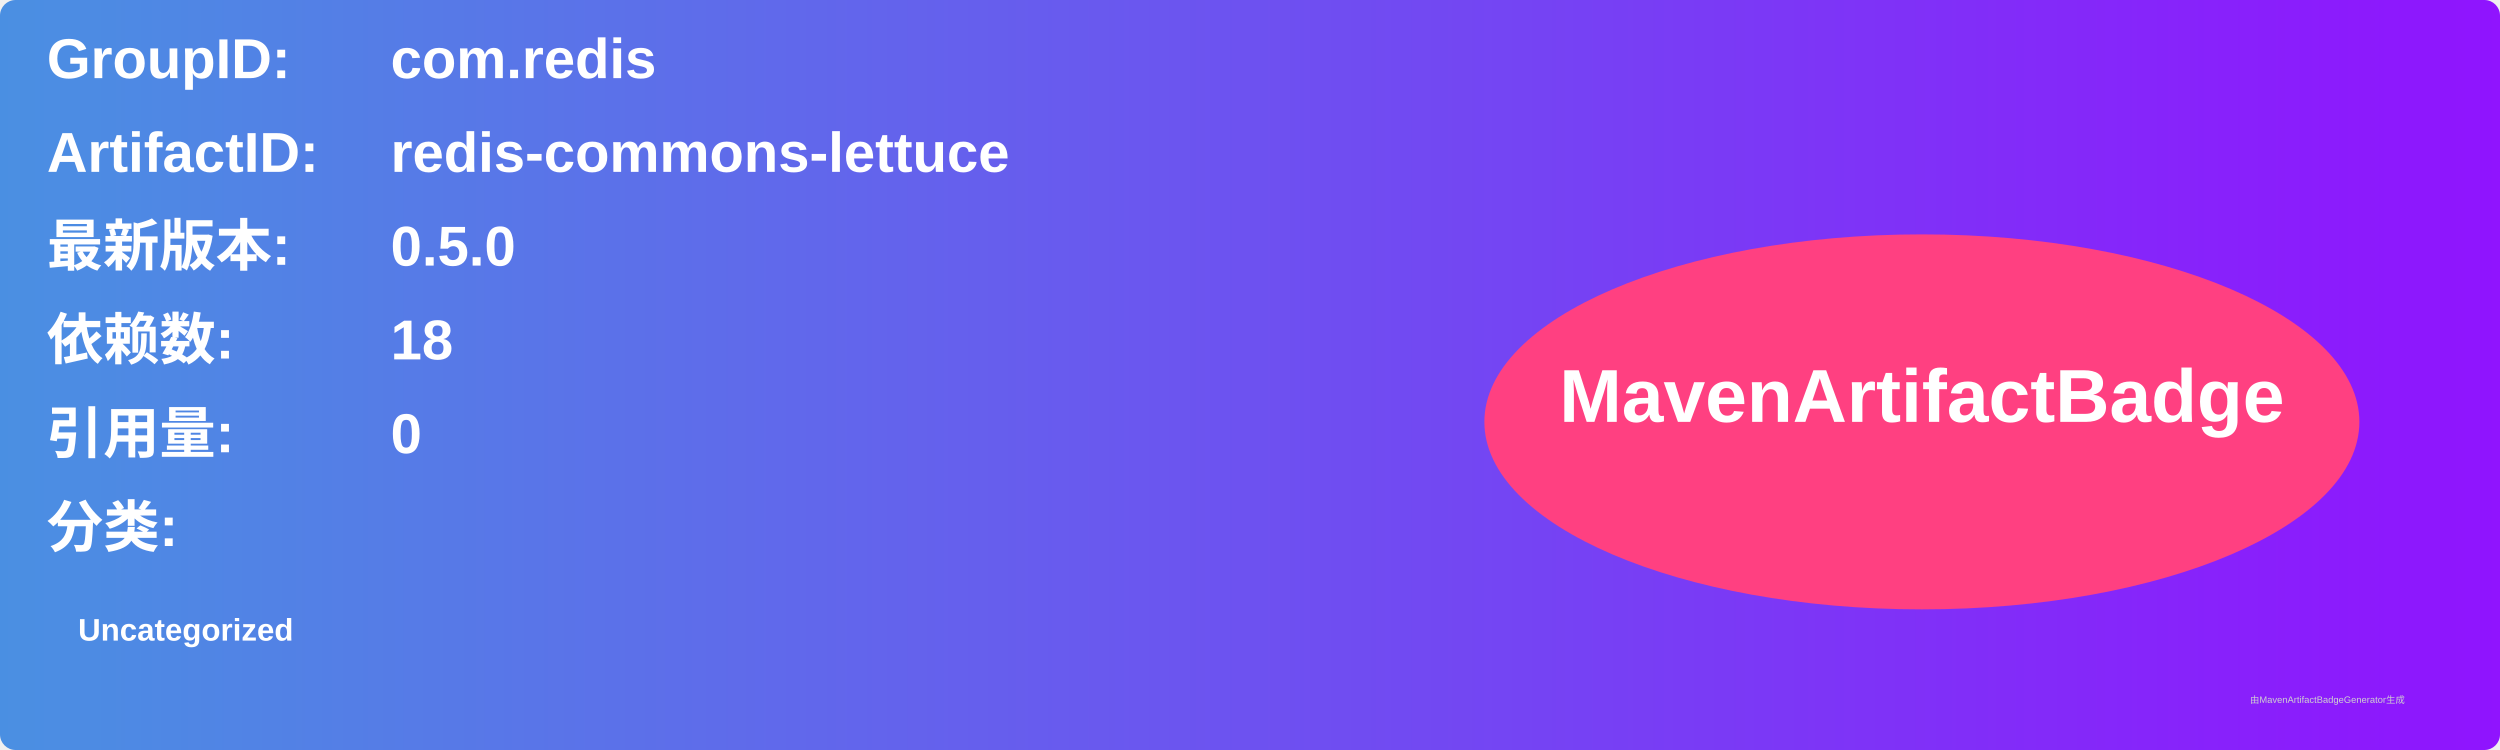
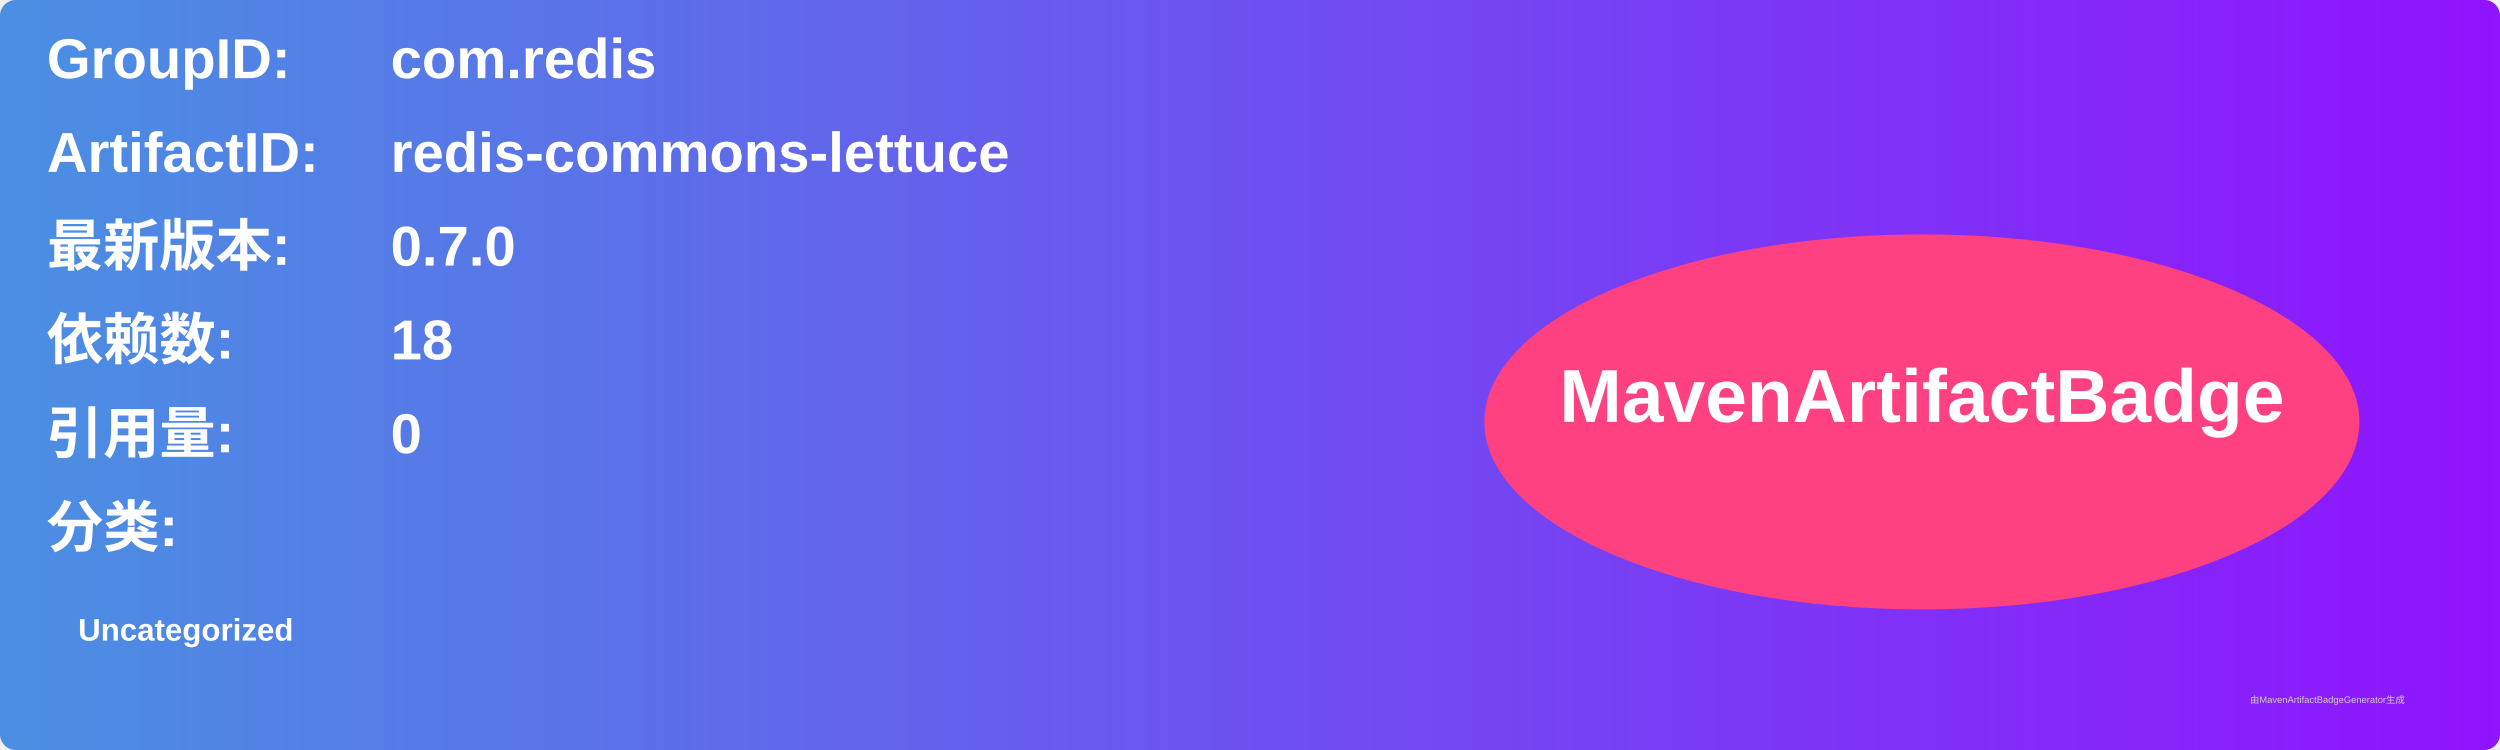
<svg xmlns="http://www.w3.org/2000/svg" width="800" height="240" viewBox="0 0 800 240">
  <linearGradient id="grad" x1="0%" y1="0%" x2="100%" y2="0%">
    <stop offset="0%" stop-color="#4a90e2" />
    <stop offset="100%" stop-color="#9013fe" />
  </linearGradient>
  <rect width="100%" height="100%" rx="5" ry="5" fill="url(#grad)" />
  <g transform="translate(15, 15)">
    <text x="0" y="10" font-family="Arial" font-size="18" fill="white" font-weight="bold" width="260">GroupID:</text>
    <text x="110" y="10" font-family="Arial" font-size="18" fill="white" font-weight="bold" width="460">com.redis</text>
    <text x="0" y="40" font-family="Arial" font-size="18" fill="white" font-weight="bold" width="260">ArtifactID:</text>
    <text x="110" y="40" font-family="Arial" font-size="18" fill="white" font-weight="bold" width="460">redis-commons-lettuce</text>
    <text x="0" y="70" font-family="Arial" font-size="18" fill="white" font-weight="bold">最新版本:</text>
    <text x="110" y="70" font-family="Arial" font-size="18" fill="white" font-weight="bold">
-       <tspan font-weight="bold">0.5.0</tspan>
+       <tspan font-weight="bold">0.7.0</tspan>
    </text>
    <text x="0" y="100" font-family="Arial" font-size="18" fill="white" font-weight="bold">依赖数: </text>
    <text x="110" y="100" font-family="Arial" font-size="18" fill="white">
      <tspan font-weight="bold">18</tspan>
    </text>
    <text x="0" y="130" font-family="Arial" font-size="18" fill="white" font-weight="bold">引用量: </text>
    <text x="110" y="130" font-family="Arial" font-size="18" fill="white">
      <tspan font-weight="bold">0</tspan>
    </text>
    <text x="0" y="160" font-family="Arial" font-size="18" fill="white" font-weight="bold">分类:</text>
    <text x="10" y="190" font-family="Arial" font-size="10" fill="white">
      <tspan font-weight="bold">Uncategorized</tspan>
    </text>
    <ellipse cx="600" cy="120" rx="140" ry="60" fill="#ff4081" />
    <text x="600" y="120" text-anchor="middle" font-family="Arial" font-size="24" fill="white" font-weight="bold">MavenArtifactBadge</text>
  </g>
  <text x="720" y="225" font-family="Arial" font-size="3" fill="#d0d0d0">由MavenArtifactBadgeGenerator生成</text>
</svg>
